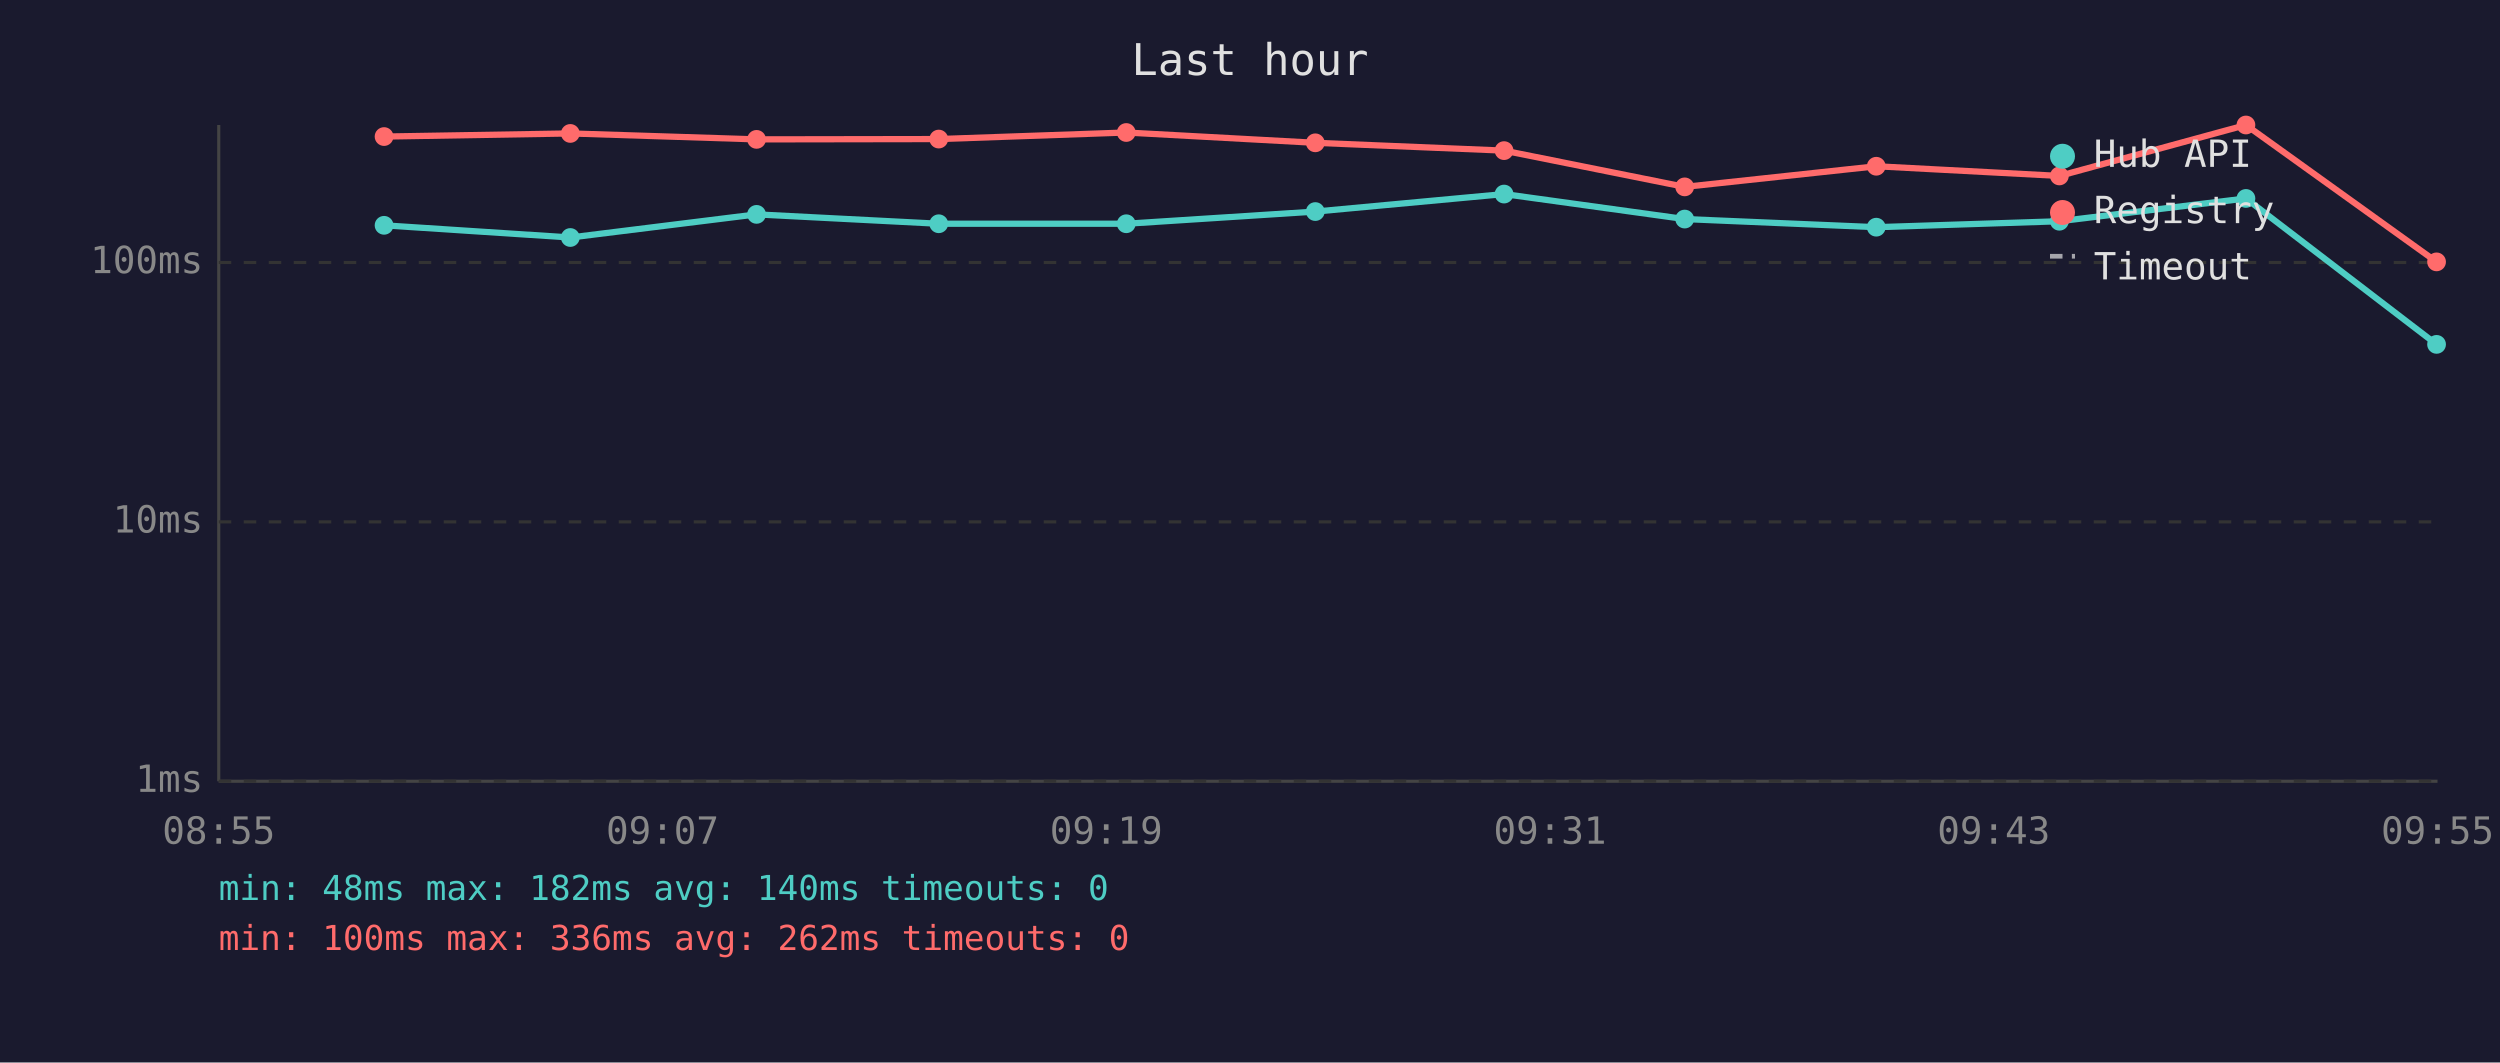
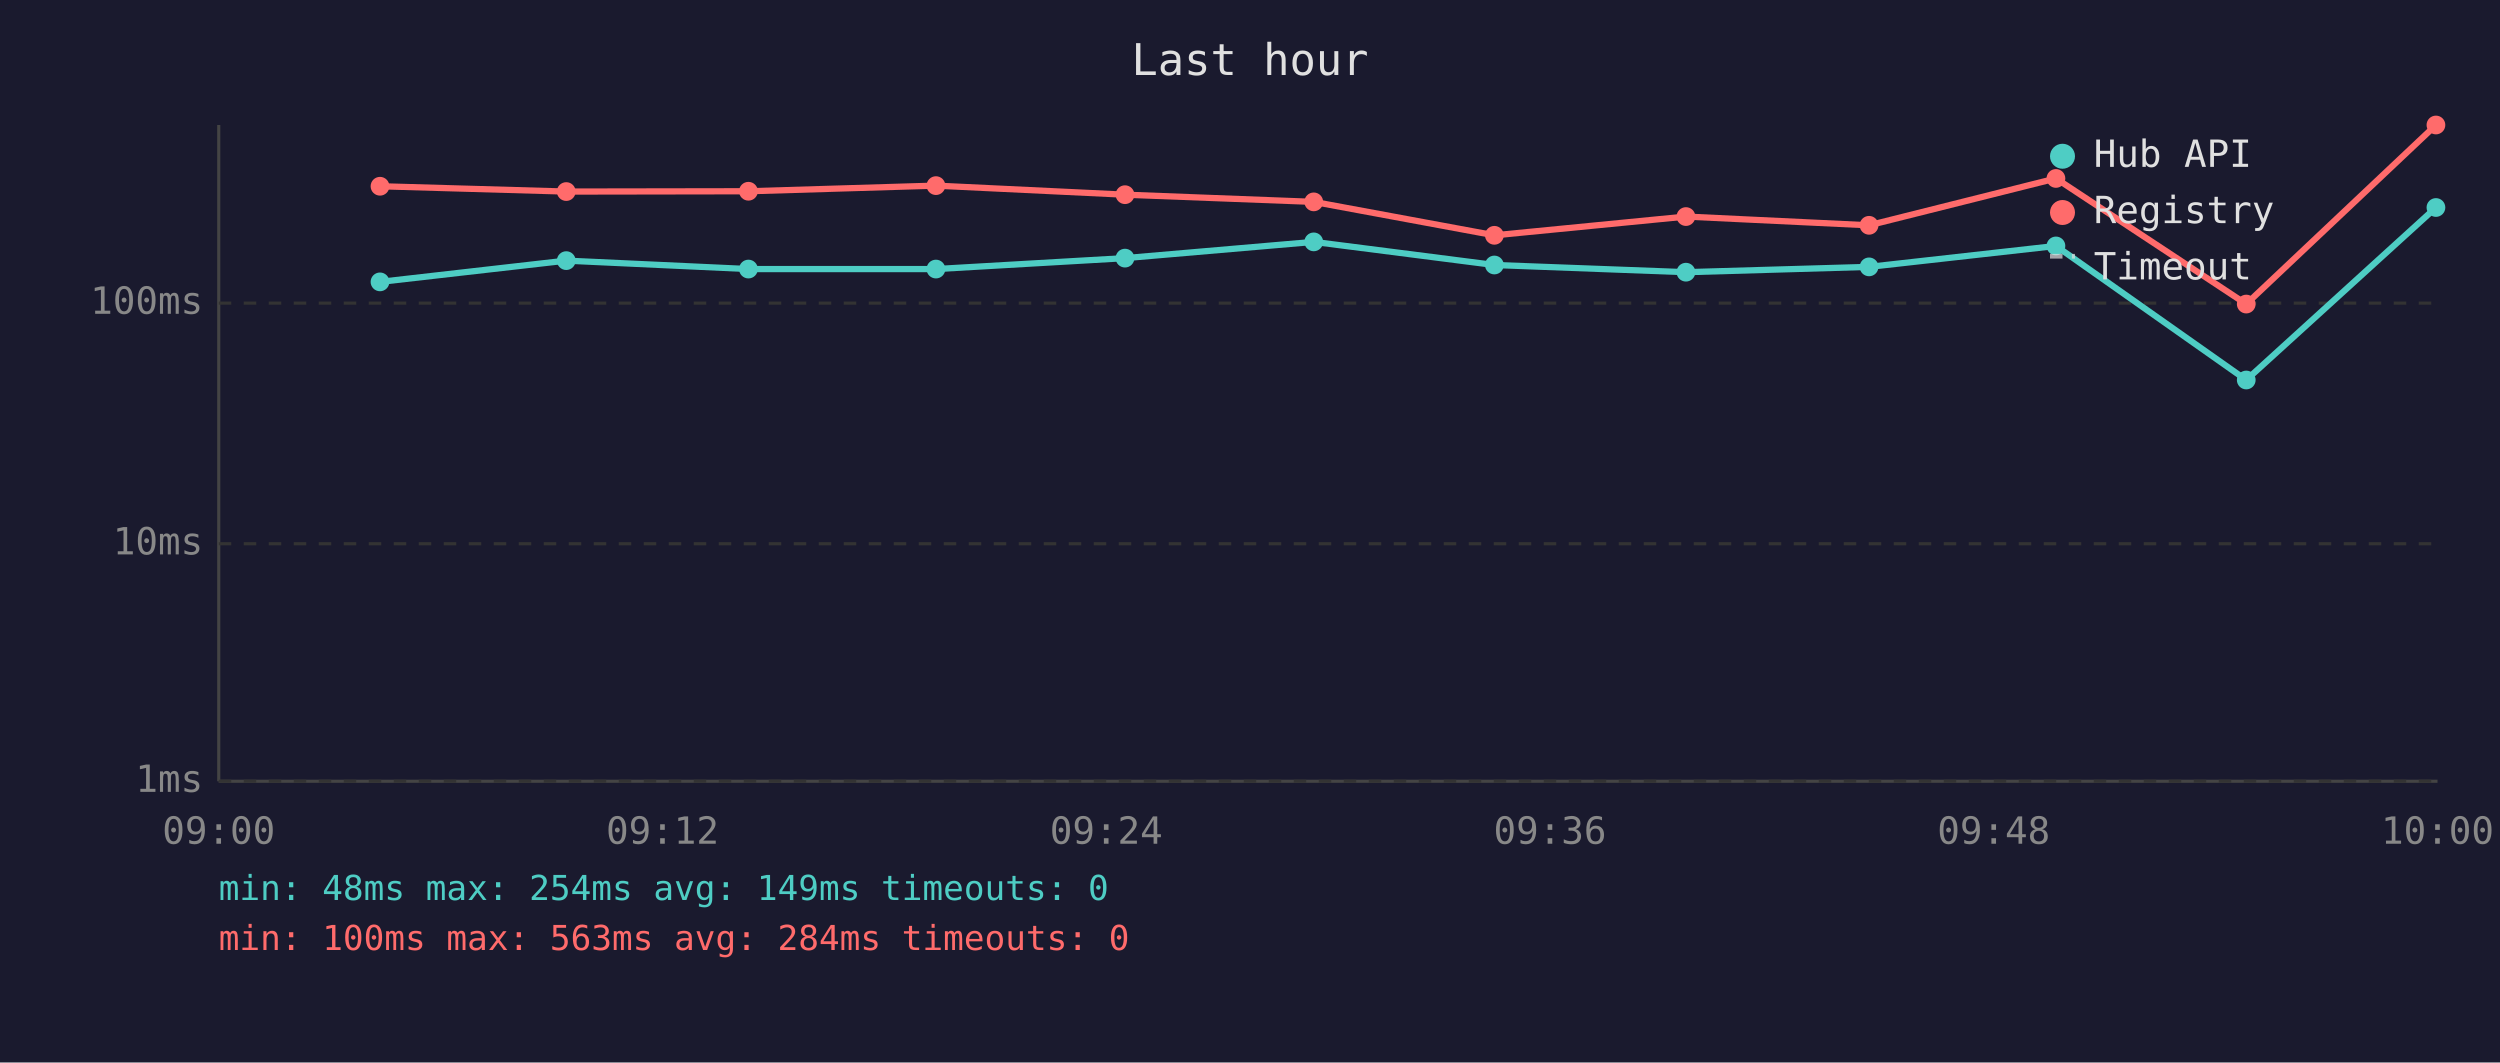
<svg xmlns="http://www.w3.org/2000/svg" viewBox="0 0 800 340" font-family="monospace" font-size="12">
  <rect width="800" height="340" fill="#1a1a2e" />
  <text x="400" y="24" fill="#e0e0e0" font-size="14" text-anchor="middle">Last hour</text>
  <line x1="70" y1="40" x2="70" y2="250" stroke="#444" stroke-width="1" />
  <line x1="70" y1="250" x2="780" y2="250" stroke="#444" stroke-width="1" />
  <line x1="70" y1="250" x2="780" y2="250" stroke="#333" stroke-width="1" stroke-dasharray="4" />
  <text x="65" y="250" fill="#888" text-anchor="end" dominant-baseline="middle">1ms</text>
-   <line x1="70" y1="167" x2="780" y2="167" stroke="#333" stroke-width="1" stroke-dasharray="4" />
-   <text x="65" y="167" fill="#888" text-anchor="end" dominant-baseline="middle">10ms</text>
-   <line x1="70" y1="84" x2="780" y2="84" stroke="#333" stroke-width="1" stroke-dasharray="4" />
-   <text x="65" y="84" fill="#888" text-anchor="end" dominant-baseline="middle">100ms</text>
-   <text x="70" y="270" fill="#888" text-anchor="middle">08:55</text>
-   <text x="212" y="270" fill="#888" text-anchor="middle">09:07</text>
-   <text x="354" y="270" fill="#888" text-anchor="middle">09:19</text>
-   <text x="496" y="270" fill="#888" text-anchor="middle">09:31</text>
-   <text x="638" y="270" fill="#888" text-anchor="middle">09:43</text>
-   <text x="780" y="270" fill="#888" text-anchor="middle">09:55</text>
-   <polyline points="122.9,72.1 182.5,76.0 242.1,68.6 300.4,71.6 360.4,71.6 420.9,67.7 481.3,62.1 539.1,70.1 600.4,72.7 659.0,70.8 718.7,63.5 779.7,110.2" fill="none" stroke="#4ecdc4" stroke-width="2" opacity="1" />
-   <circle cx="122.9" cy="72.1" r="3" fill="#4ecdc4" />
-   <circle cx="182.5" cy="76.0" r="3" fill="#4ecdc4" />
-   <circle cx="242.1" cy="68.6" r="3" fill="#4ecdc4" />
-   <circle cx="300.4" cy="71.6" r="3" fill="#4ecdc4" />
-   <circle cx="360.4" cy="71.6" r="3" fill="#4ecdc4" />
-   <circle cx="420.9" cy="67.7" r="3" fill="#4ecdc4" />
-   <circle cx="481.3" cy="62.1" r="3" fill="#4ecdc4" />
-   <circle cx="539.1" cy="70.1" r="3" fill="#4ecdc4" />
-   <circle cx="600.4" cy="72.7" r="3" fill="#4ecdc4" />
-   <circle cx="659.0" cy="70.8" r="3" fill="#4ecdc4" />
-   <circle cx="718.7" cy="63.5" r="3" fill="#4ecdc4" />
-   <circle cx="779.7" cy="110.2" r="3" fill="#4ecdc4" />
-   <polyline points="122.9,43.7 182.5,42.7 242.1,44.6 300.4,44.5 360.4,42.4 420.9,45.7 481.3,48.2 539.1,59.8 600.4,53.2 659.0,56.3 718.7,40.0 779.7,83.8" fill="none" stroke="#ff6b6b" stroke-width="2" opacity="1" />
-   <circle cx="122.9" cy="43.7" r="3" fill="#ff6b6b" />
-   <circle cx="182.5" cy="42.7" r="3" fill="#ff6b6b" />
-   <circle cx="242.1" cy="44.6" r="3" fill="#ff6b6b" />
-   <circle cx="300.4" cy="44.5" r="3" fill="#ff6b6b" />
-   <circle cx="360.4" cy="42.4" r="3" fill="#ff6b6b" />
-   <circle cx="420.9" cy="45.7" r="3" fill="#ff6b6b" />
-   <circle cx="481.3" cy="48.2" r="3" fill="#ff6b6b" />
-   <circle cx="539.1" cy="59.8" r="3" fill="#ff6b6b" />
-   <circle cx="600.4" cy="53.2" r="3" fill="#ff6b6b" />
-   <circle cx="659.0" cy="56.3" r="3" fill="#ff6b6b" />
-   <circle cx="718.7" cy="40.0" r="3" fill="#ff6b6b" />
-   <circle cx="779.7" cy="83.8" r="3" fill="#ff6b6b" />
+   <line x1="70" y1="174" x2="780" y2="174" stroke="#333" stroke-width="1" stroke-dasharray="4" />
+   <text x="65" y="174" fill="#888" text-anchor="end" dominant-baseline="middle">10ms</text>
+   <line x1="70" y1="97" x2="780" y2="97" stroke="#333" stroke-width="1" stroke-dasharray="4" />
+   <text x="65" y="97" fill="#888" text-anchor="end" dominant-baseline="middle">100ms</text>
+   <text x="70" y="270" fill="#888" text-anchor="middle">09:00</text>
+   <text x="212" y="270" fill="#888" text-anchor="middle">09:12</text>
+   <text x="354" y="270" fill="#888" text-anchor="middle">09:24</text>
+   <text x="496" y="270" fill="#888" text-anchor="middle">09:36</text>
+   <text x="638" y="270" fill="#888" text-anchor="middle">09:48</text>
+   <text x="780" y="270" fill="#888" text-anchor="middle">10:00</text>
+   <polyline points="121.6,90.2 181.2,83.4 239.5,86.1 299.5,86.1 360.0,82.6 420.4,77.4 478.2,84.8 539.5,87.1 598.1,85.4 657.9,78.7 718.8,121.6 779.5,66.4" fill="none" stroke="#4ecdc4" stroke-width="2" opacity="1" />
+   <circle cx="121.6" cy="90.2" r="3" fill="#4ecdc4" />
+   <circle cx="181.2" cy="83.4" r="3" fill="#4ecdc4" />
+   <circle cx="239.5" cy="86.1" r="3" fill="#4ecdc4" />
+   <circle cx="299.5" cy="86.1" r="3" fill="#4ecdc4" />
+   <circle cx="360.0" cy="82.6" r="3" fill="#4ecdc4" />
+   <circle cx="420.4" cy="77.4" r="3" fill="#4ecdc4" />
+   <circle cx="478.2" cy="84.8" r="3" fill="#4ecdc4" />
+   <circle cx="539.5" cy="87.1" r="3" fill="#4ecdc4" />
+   <circle cx="598.1" cy="85.4" r="3" fill="#4ecdc4" />
+   <circle cx="657.9" cy="78.7" r="3" fill="#4ecdc4" />
+   <circle cx="718.8" cy="121.6" r="3" fill="#4ecdc4" />
+   <circle cx="779.5" cy="66.4" r="3" fill="#4ecdc4" />
+   <polyline points="121.6,59.6 181.2,61.3 239.5,61.2 299.5,59.4 360.0,62.3 420.4,64.6 478.2,75.3 539.5,69.3 598.1,72.1 657.9,57.1 718.8,97.3 779.5,40.0" fill="none" stroke="#ff6b6b" stroke-width="2" opacity="1" />
+   <circle cx="121.6" cy="59.6" r="3" fill="#ff6b6b" />
+   <circle cx="181.2" cy="61.3" r="3" fill="#ff6b6b" />
+   <circle cx="239.5" cy="61.2" r="3" fill="#ff6b6b" />
+   <circle cx="299.5" cy="59.4" r="3" fill="#ff6b6b" />
+   <circle cx="360.0" cy="62.3" r="3" fill="#ff6b6b" />
+   <circle cx="420.4" cy="64.6" r="3" fill="#ff6b6b" />
+   <circle cx="478.2" cy="75.3" r="3" fill="#ff6b6b" />
+   <circle cx="539.5" cy="69.3" r="3" fill="#ff6b6b" />
+   <circle cx="598.1" cy="72.1" r="3" fill="#ff6b6b" />
+   <circle cx="657.9" cy="57.1" r="3" fill="#ff6b6b" />
+   <circle cx="718.8" cy="97.3" r="3" fill="#ff6b6b" />
+   <circle cx="779.5" cy="40.0" r="3" fill="#ff6b6b" />
  <circle cx="660" cy="50" r="4" fill="#4ecdc4" />
  <text x="670" y="50" fill="#e0e0e0" dominant-baseline="middle">Hub API</text>
  <circle cx="660" cy="68" r="4" fill="#ff6b6b" />
  <text x="670" y="68" fill="#e0e0e0" dominant-baseline="middle">Registry</text>
  <line x1="656" y1="82" x2="664" y2="82" stroke="#e0e0e0" stroke-width="1.5" stroke-dasharray="4,3" opacity="0.7" />
  <text x="670" y="86" fill="#e0e0e0" dominant-baseline="middle">Timeout</text>
-   <text x="70" y="288" fill="#4ecdc4" font-size="11">min: 48ms  max: 182ms  avg: 140ms  timeouts: 0</text>
-   <text x="70" y="304" fill="#ff6b6b" font-size="11">min: 100ms  max: 336ms  avg: 262ms  timeouts: 0</text>
+   <text x="70" y="288" fill="#4ecdc4" font-size="11">min: 48ms  max: 254ms  avg: 149ms  timeouts: 0</text>
+   <text x="70" y="304" fill="#ff6b6b" font-size="11">min: 100ms  max: 563ms  avg: 284ms  timeouts: 0</text>
</svg>
